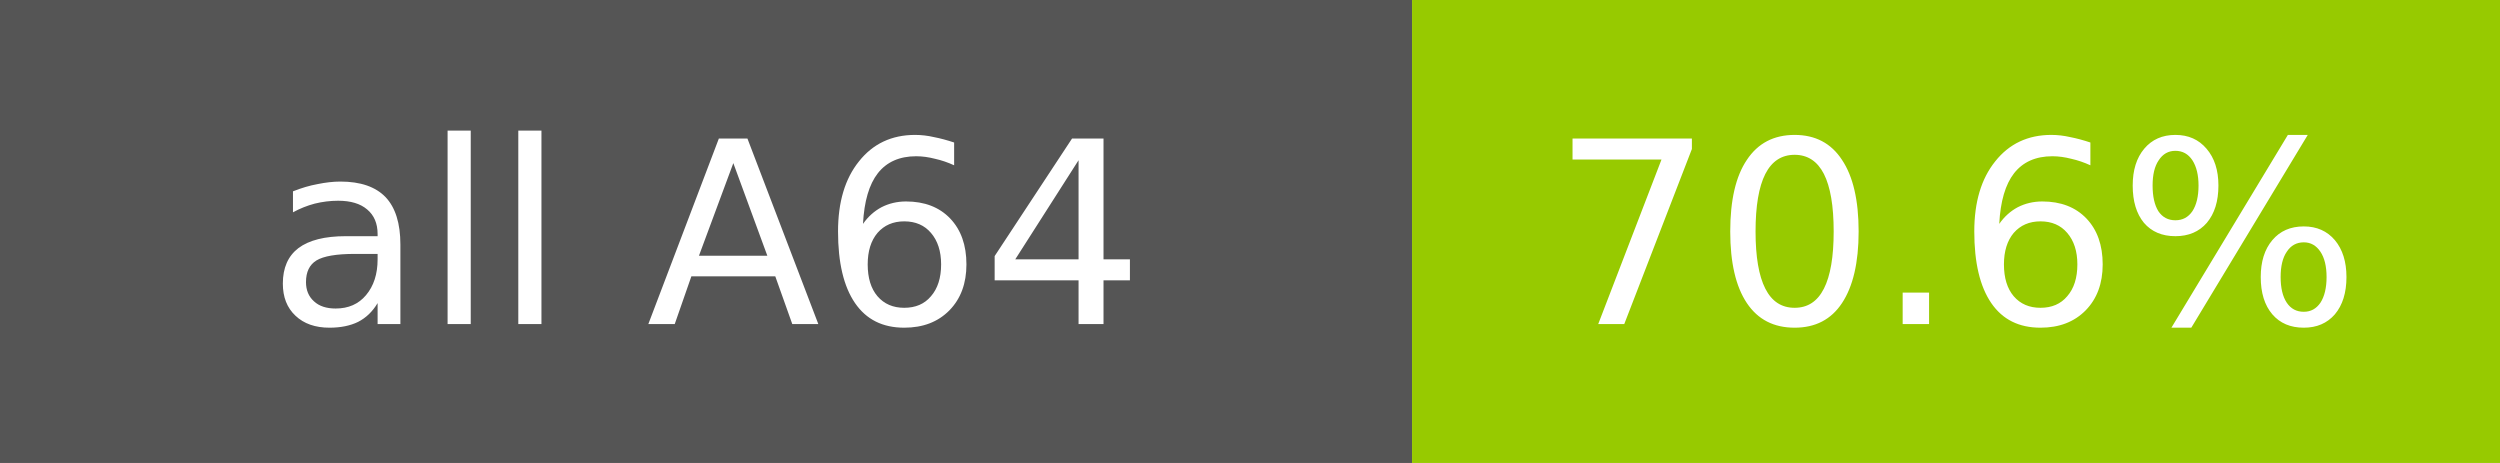
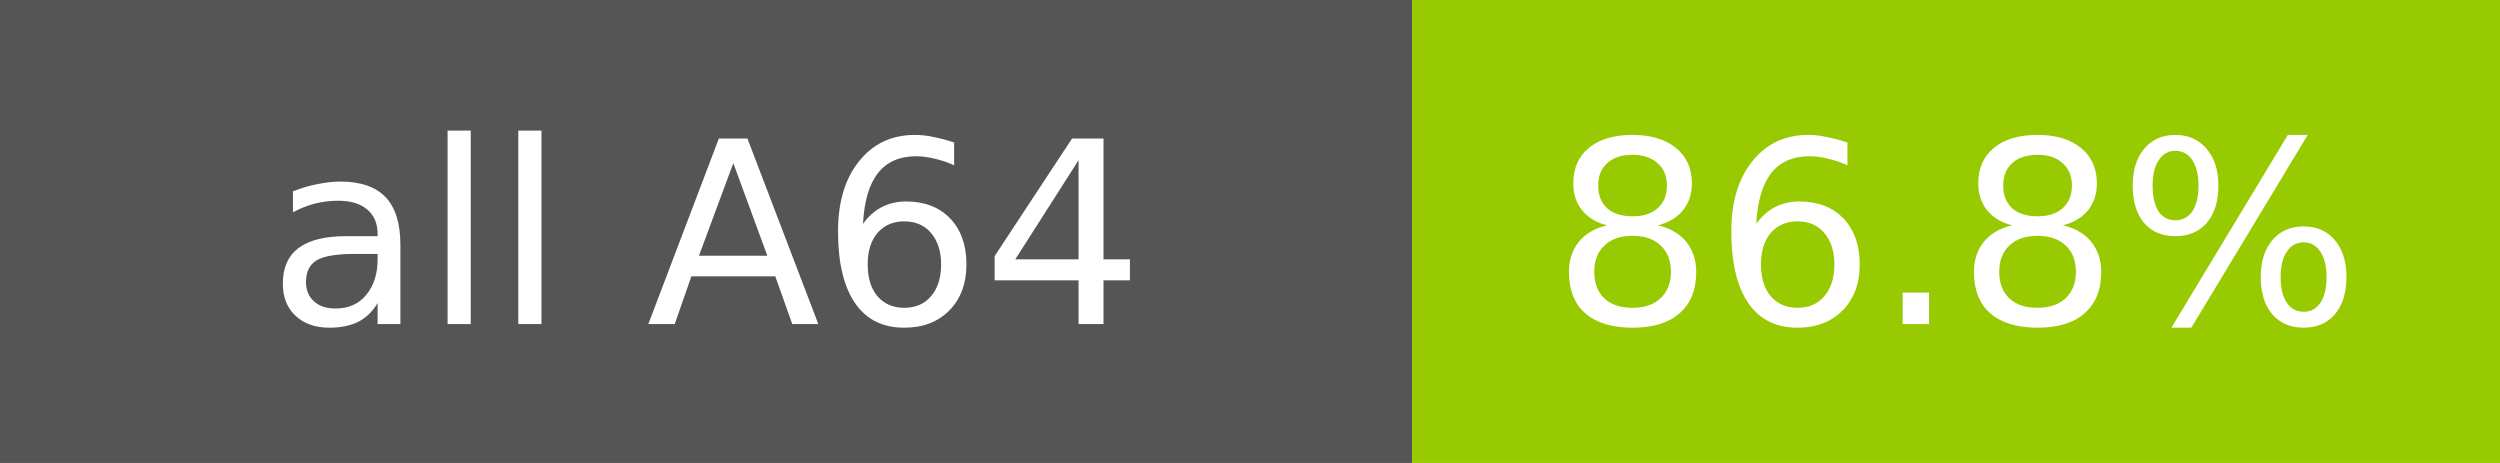
<svg xmlns="http://www.w3.org/2000/svg" width="108" height="20" font-family="Verdana,DejaVu Sans,sans-serif" font-size="11">
  <rect width="61" height="20" fill="#555" />
  <rect x="61" width="47" height="20" fill="#97ca00" />
  <text x="30.5" y="14" fill="#fff" text-anchor="middle">all A64</text>
-   <text x="84.5" y="14" fill="#fff" text-anchor="middle">70.6%</text>
+   <text x="84.5" y="14" fill="#fff" text-anchor="middle">86.8%</text>
</svg>
